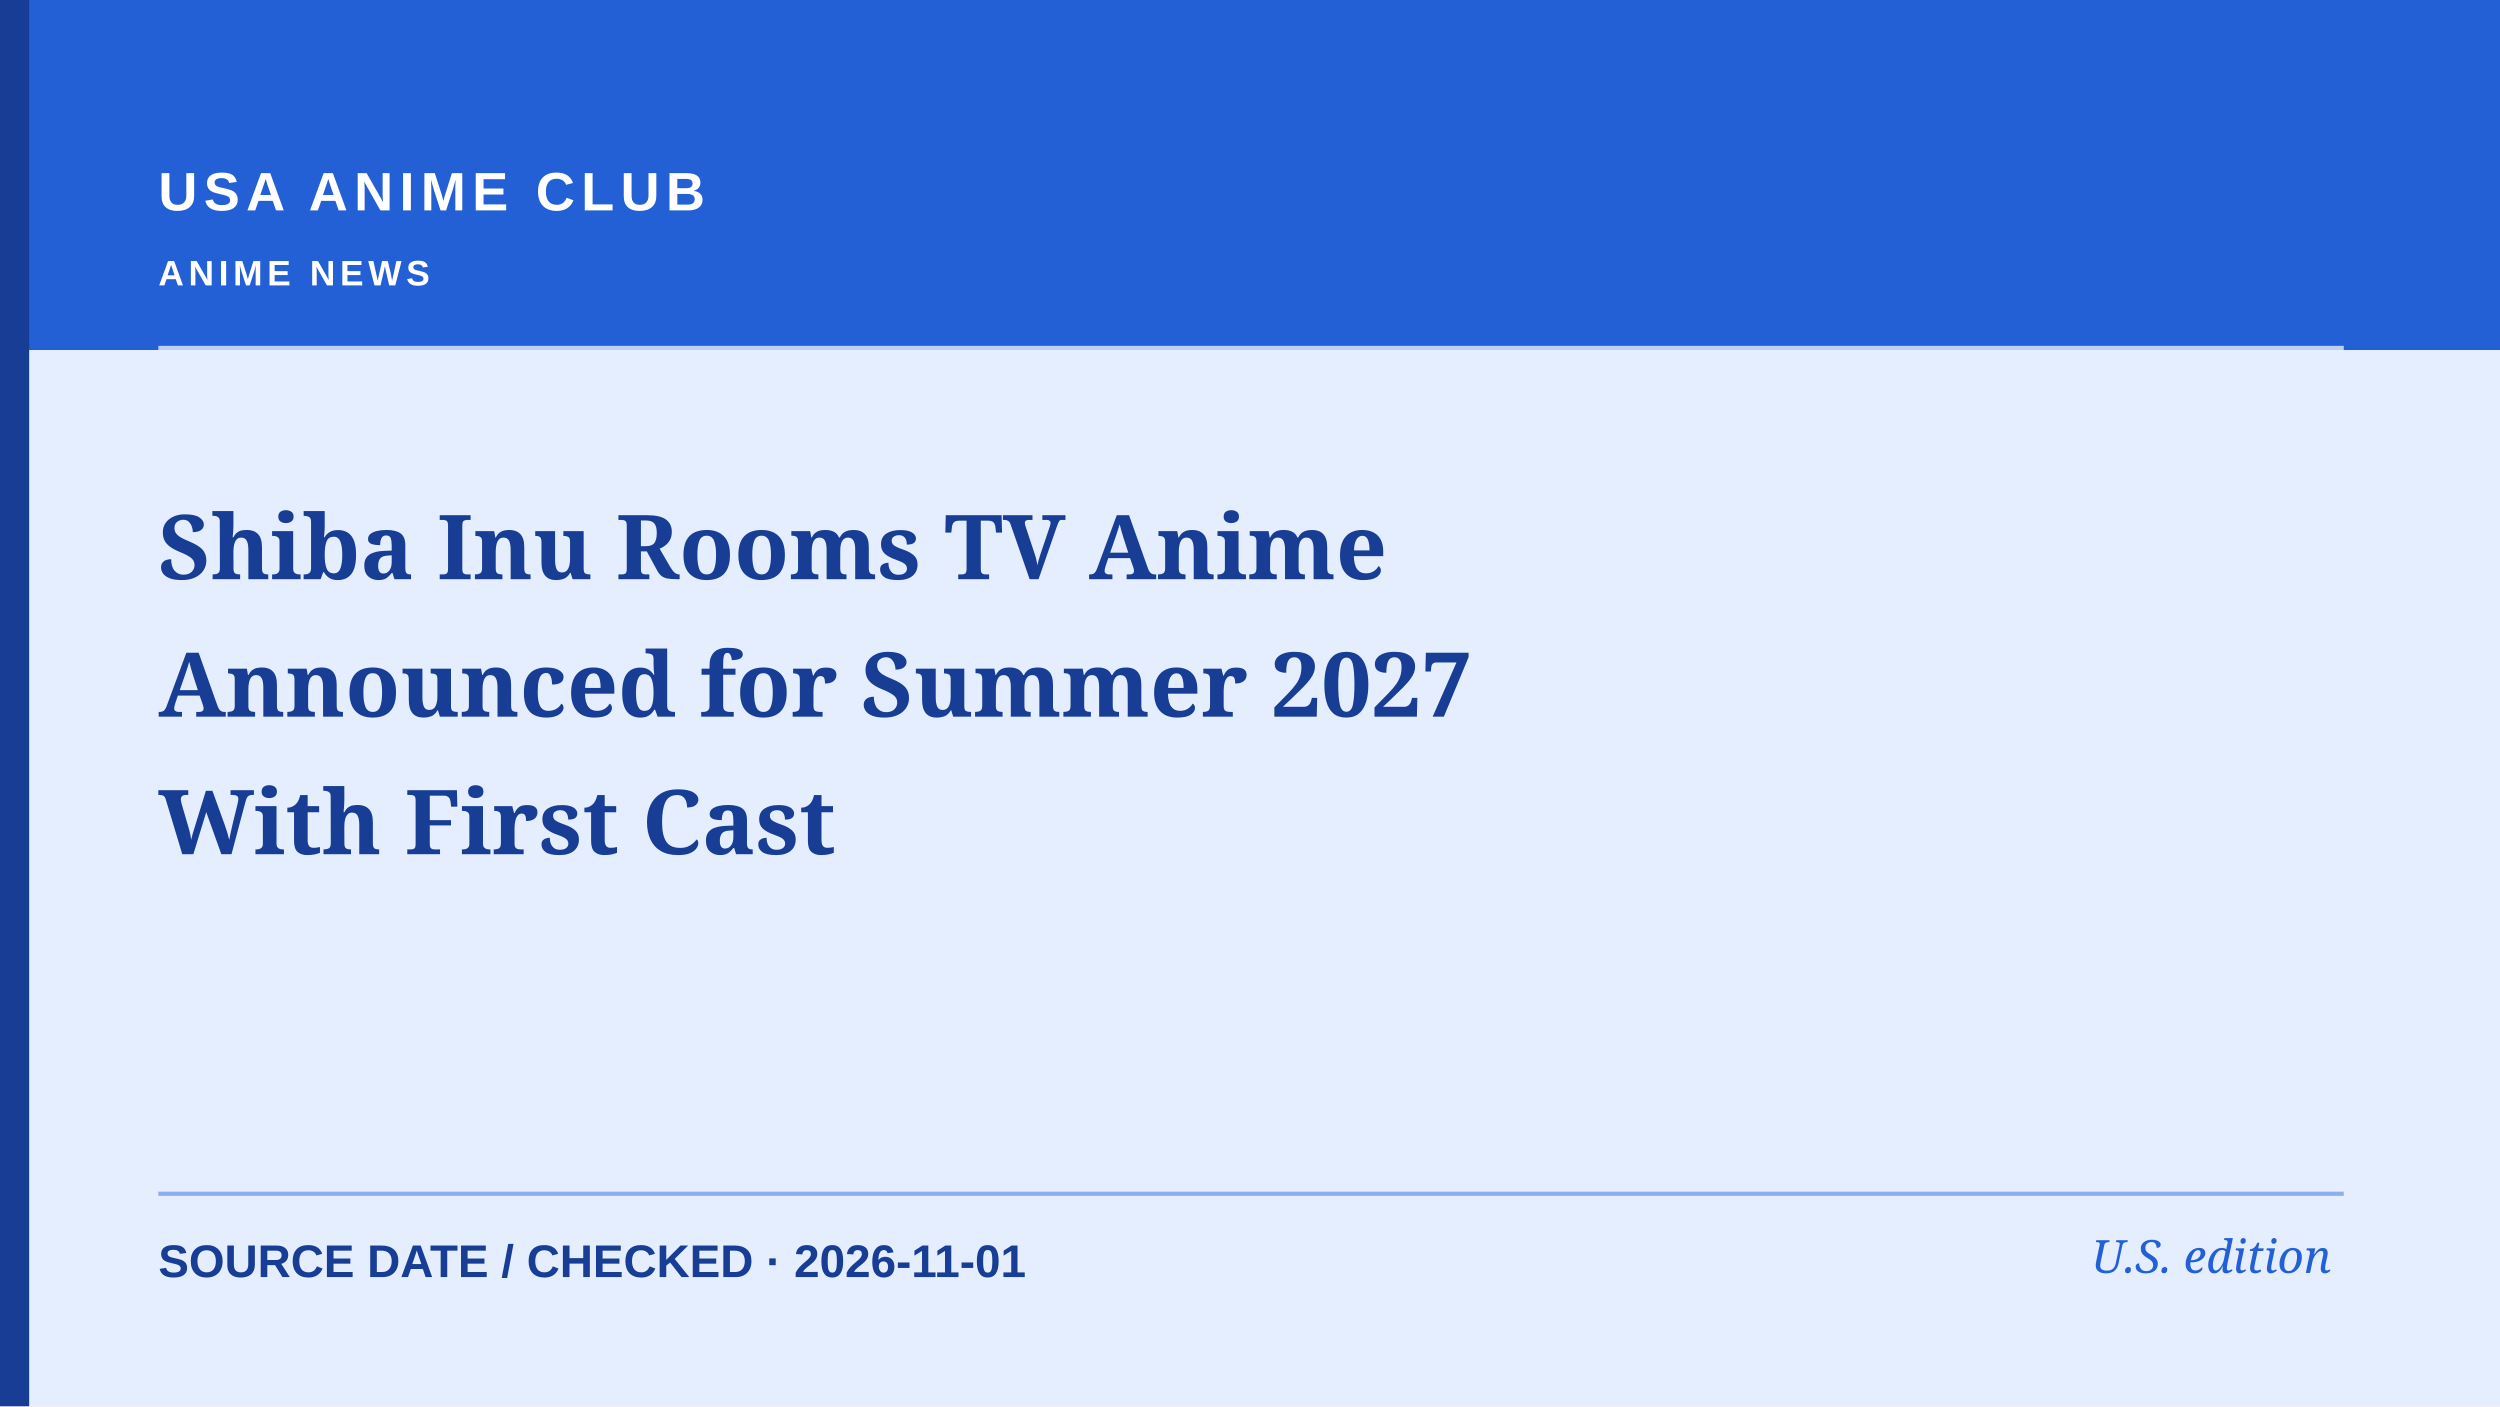
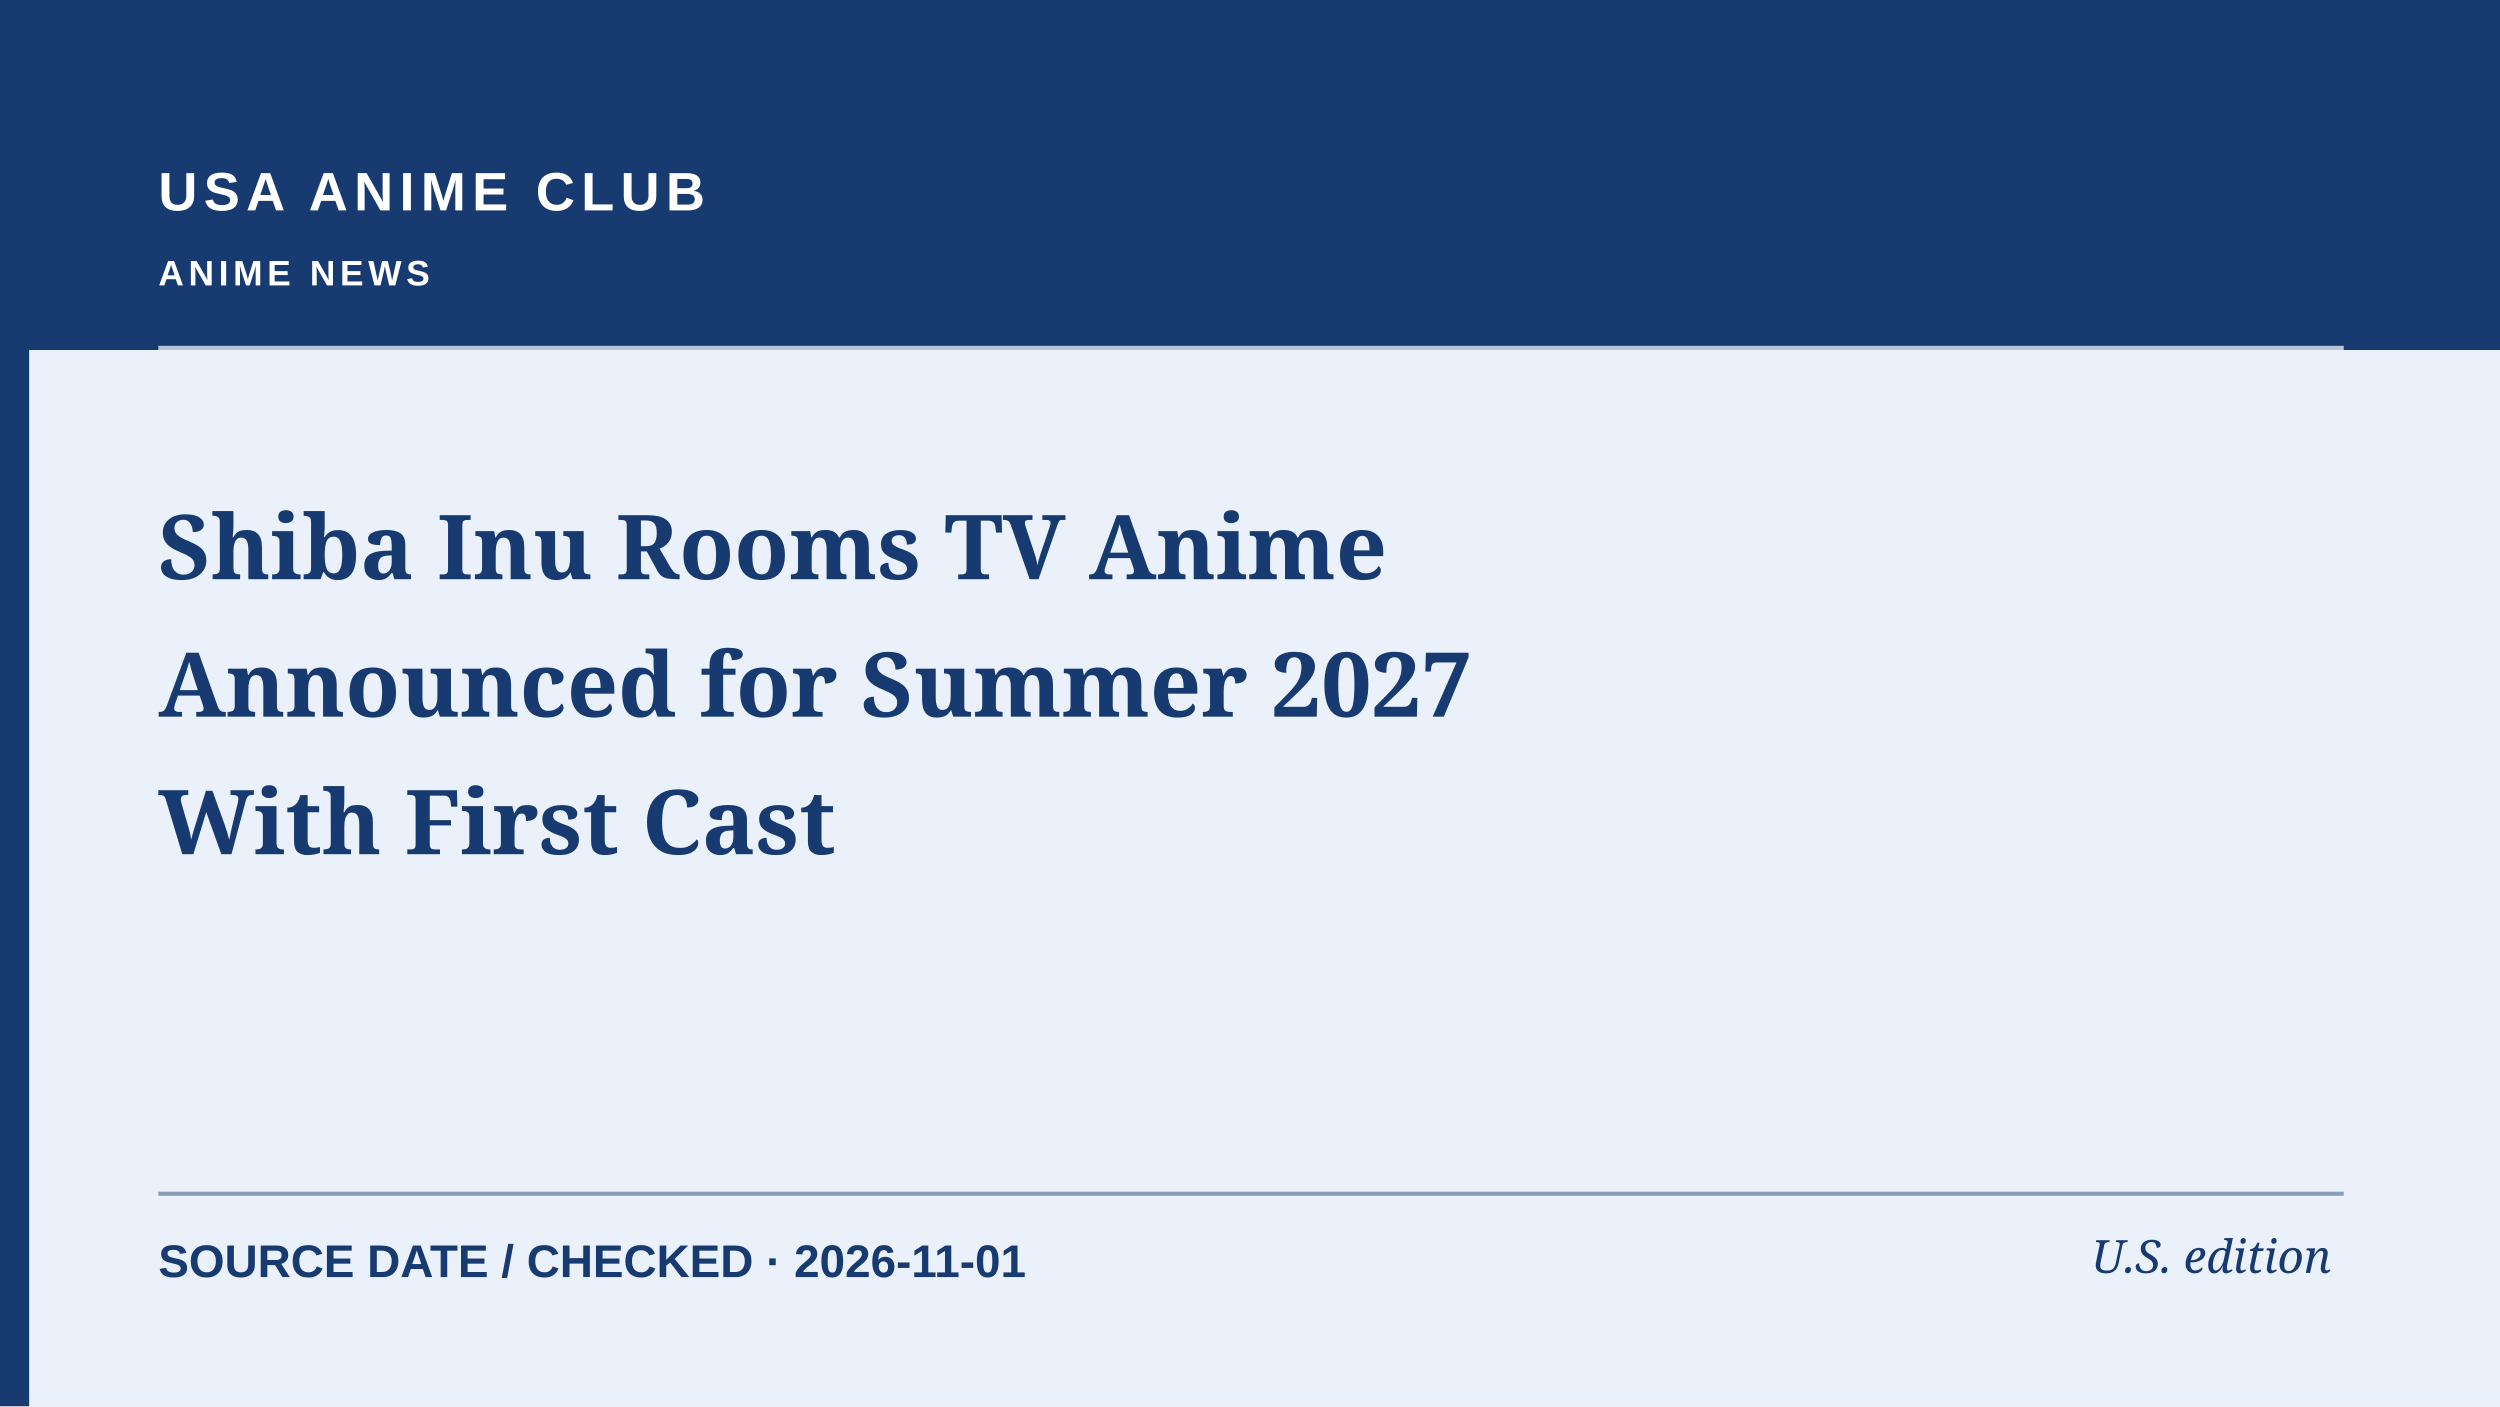
<svg xmlns="http://www.w3.org/2000/svg" role="img" aria-label="Editorial cover: Shiba Inu Rooms TV Anime Announced for Summer 2027 With First Cast" width="1200" height="675" viewBox="0 0 1200 675">
-   <rect width="1200" height="675" fill="#e4eeff" />
-   <rect x="0" y="0" width="1200" height="168" fill="#235fd5" />
-   <rect x="0" y="0" width="14" height="675" fill="#173d94" />
+   <rect width="1200" height="675" fill="#EAF1FA" />
+   <rect x="0" y="0" width="1200" height="168" fill="#173A70" />
+   <rect x="0" y="0" width="14" height="675" fill="#173A70" />
  <path d="M76 167H1125" stroke="#ffffff" stroke-width="2" opacity=".7" />
-   <path d="M76 573H1125" stroke="#235fd5" stroke-width="2" opacity=".45" />
-   <text x="76" y="101" fill="#ffffff" font-family="Arial,sans-serif" font-weight="700" font-size="26" letter-spacing="3">USA ANIME CLUB</text>
-   <text x="76" y="137" fill="#ffffff" font-family="Arial,sans-serif" font-weight="600" font-size="17" letter-spacing="2.2">ANIME NEWS</text>
-   <text x="76" y="278" fill="#173d94" font-family="Georgia,serif" font-weight="700" font-size="43">Shiba Inu Rooms TV Anime</text>
-   <text x="76" y="344" fill="#173d94" font-family="Georgia,serif" font-weight="700" font-size="43">Announced for Summer 2027</text>
-   <text x="76" y="410" fill="#173d94" font-family="Georgia,serif" font-weight="700" font-size="43">With First Cast</text>
-   <text x="76" y="613" fill="#173d94" font-family="Arial,sans-serif" font-size="22" font-weight="600">SOURCE DATE / CHECKED  ·  2026-11-01</text>
-   <text x="1119" y="611" text-anchor="end" fill="#235fd5" font-family="Georgia,serif" font-style="italic" font-size="22">U.S. edition</text>
+   <path d="M76 573H1125" stroke="#173A70" stroke-width="2" opacity=".45" />
+   <text x="76" y="101" fill="#FFFFFF" font-family="Arial,sans-serif" font-weight="700" font-size="26" letter-spacing="3">USA ANIME CLUB</text>
+   <text x="76" y="137" fill="#FFFFFF" font-family="Arial,sans-serif" font-weight="600" font-size="17" letter-spacing="2.2">ANIME NEWS</text>
+   <text x="76" y="278" fill="#173A70" font-family="Georgia,serif" font-weight="700" font-size="43">Shiba Inu Rooms TV Anime</text>
+   <text x="76" y="344" fill="#173A70" font-family="Georgia,serif" font-weight="700" font-size="43">Announced for Summer 2027</text>
+   <text x="76" y="410" fill="#173A70" font-family="Georgia,serif" font-weight="700" font-size="43">With First Cast</text>
+   <text x="76" y="613" fill="#173A70" font-family="Arial,sans-serif" font-size="22" font-weight="600">SOURCE DATE / CHECKED  ·  2026-11-01</text>
+   <text x="1119" y="611" text-anchor="end" fill="#173A70" font-family="Georgia,serif" font-style="italic" font-size="22">U.S. edition</text>
</svg>
